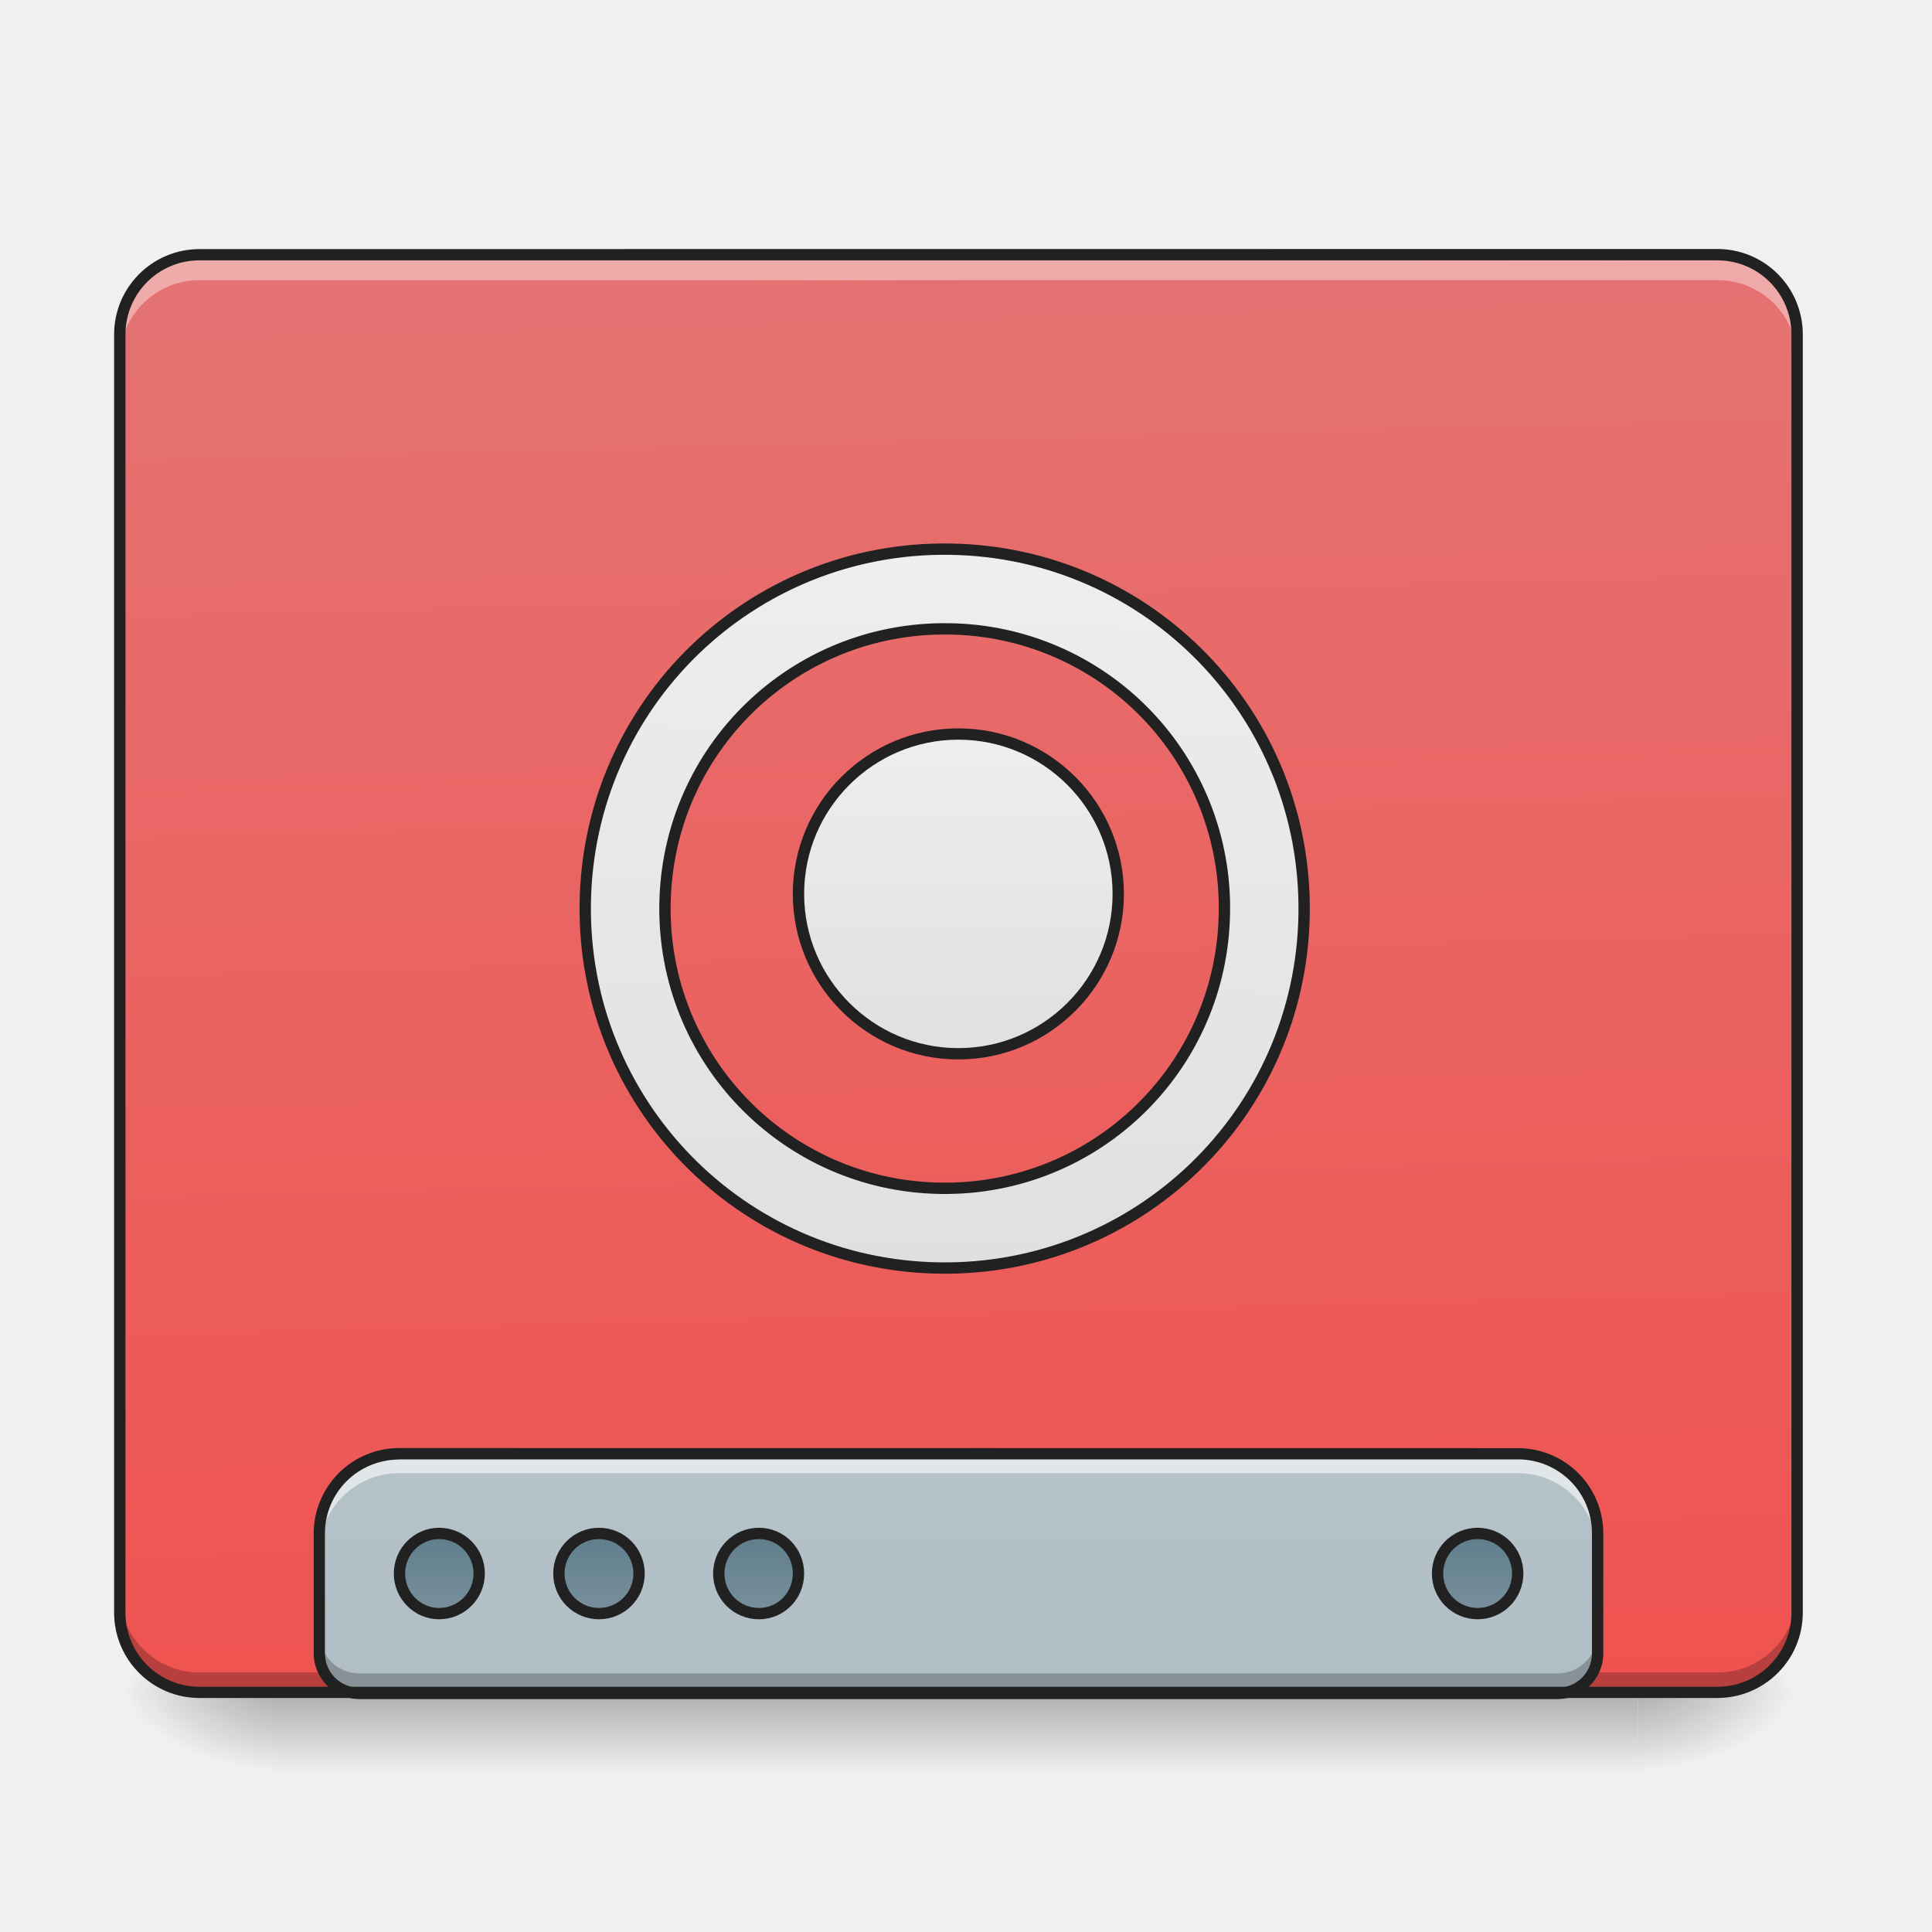
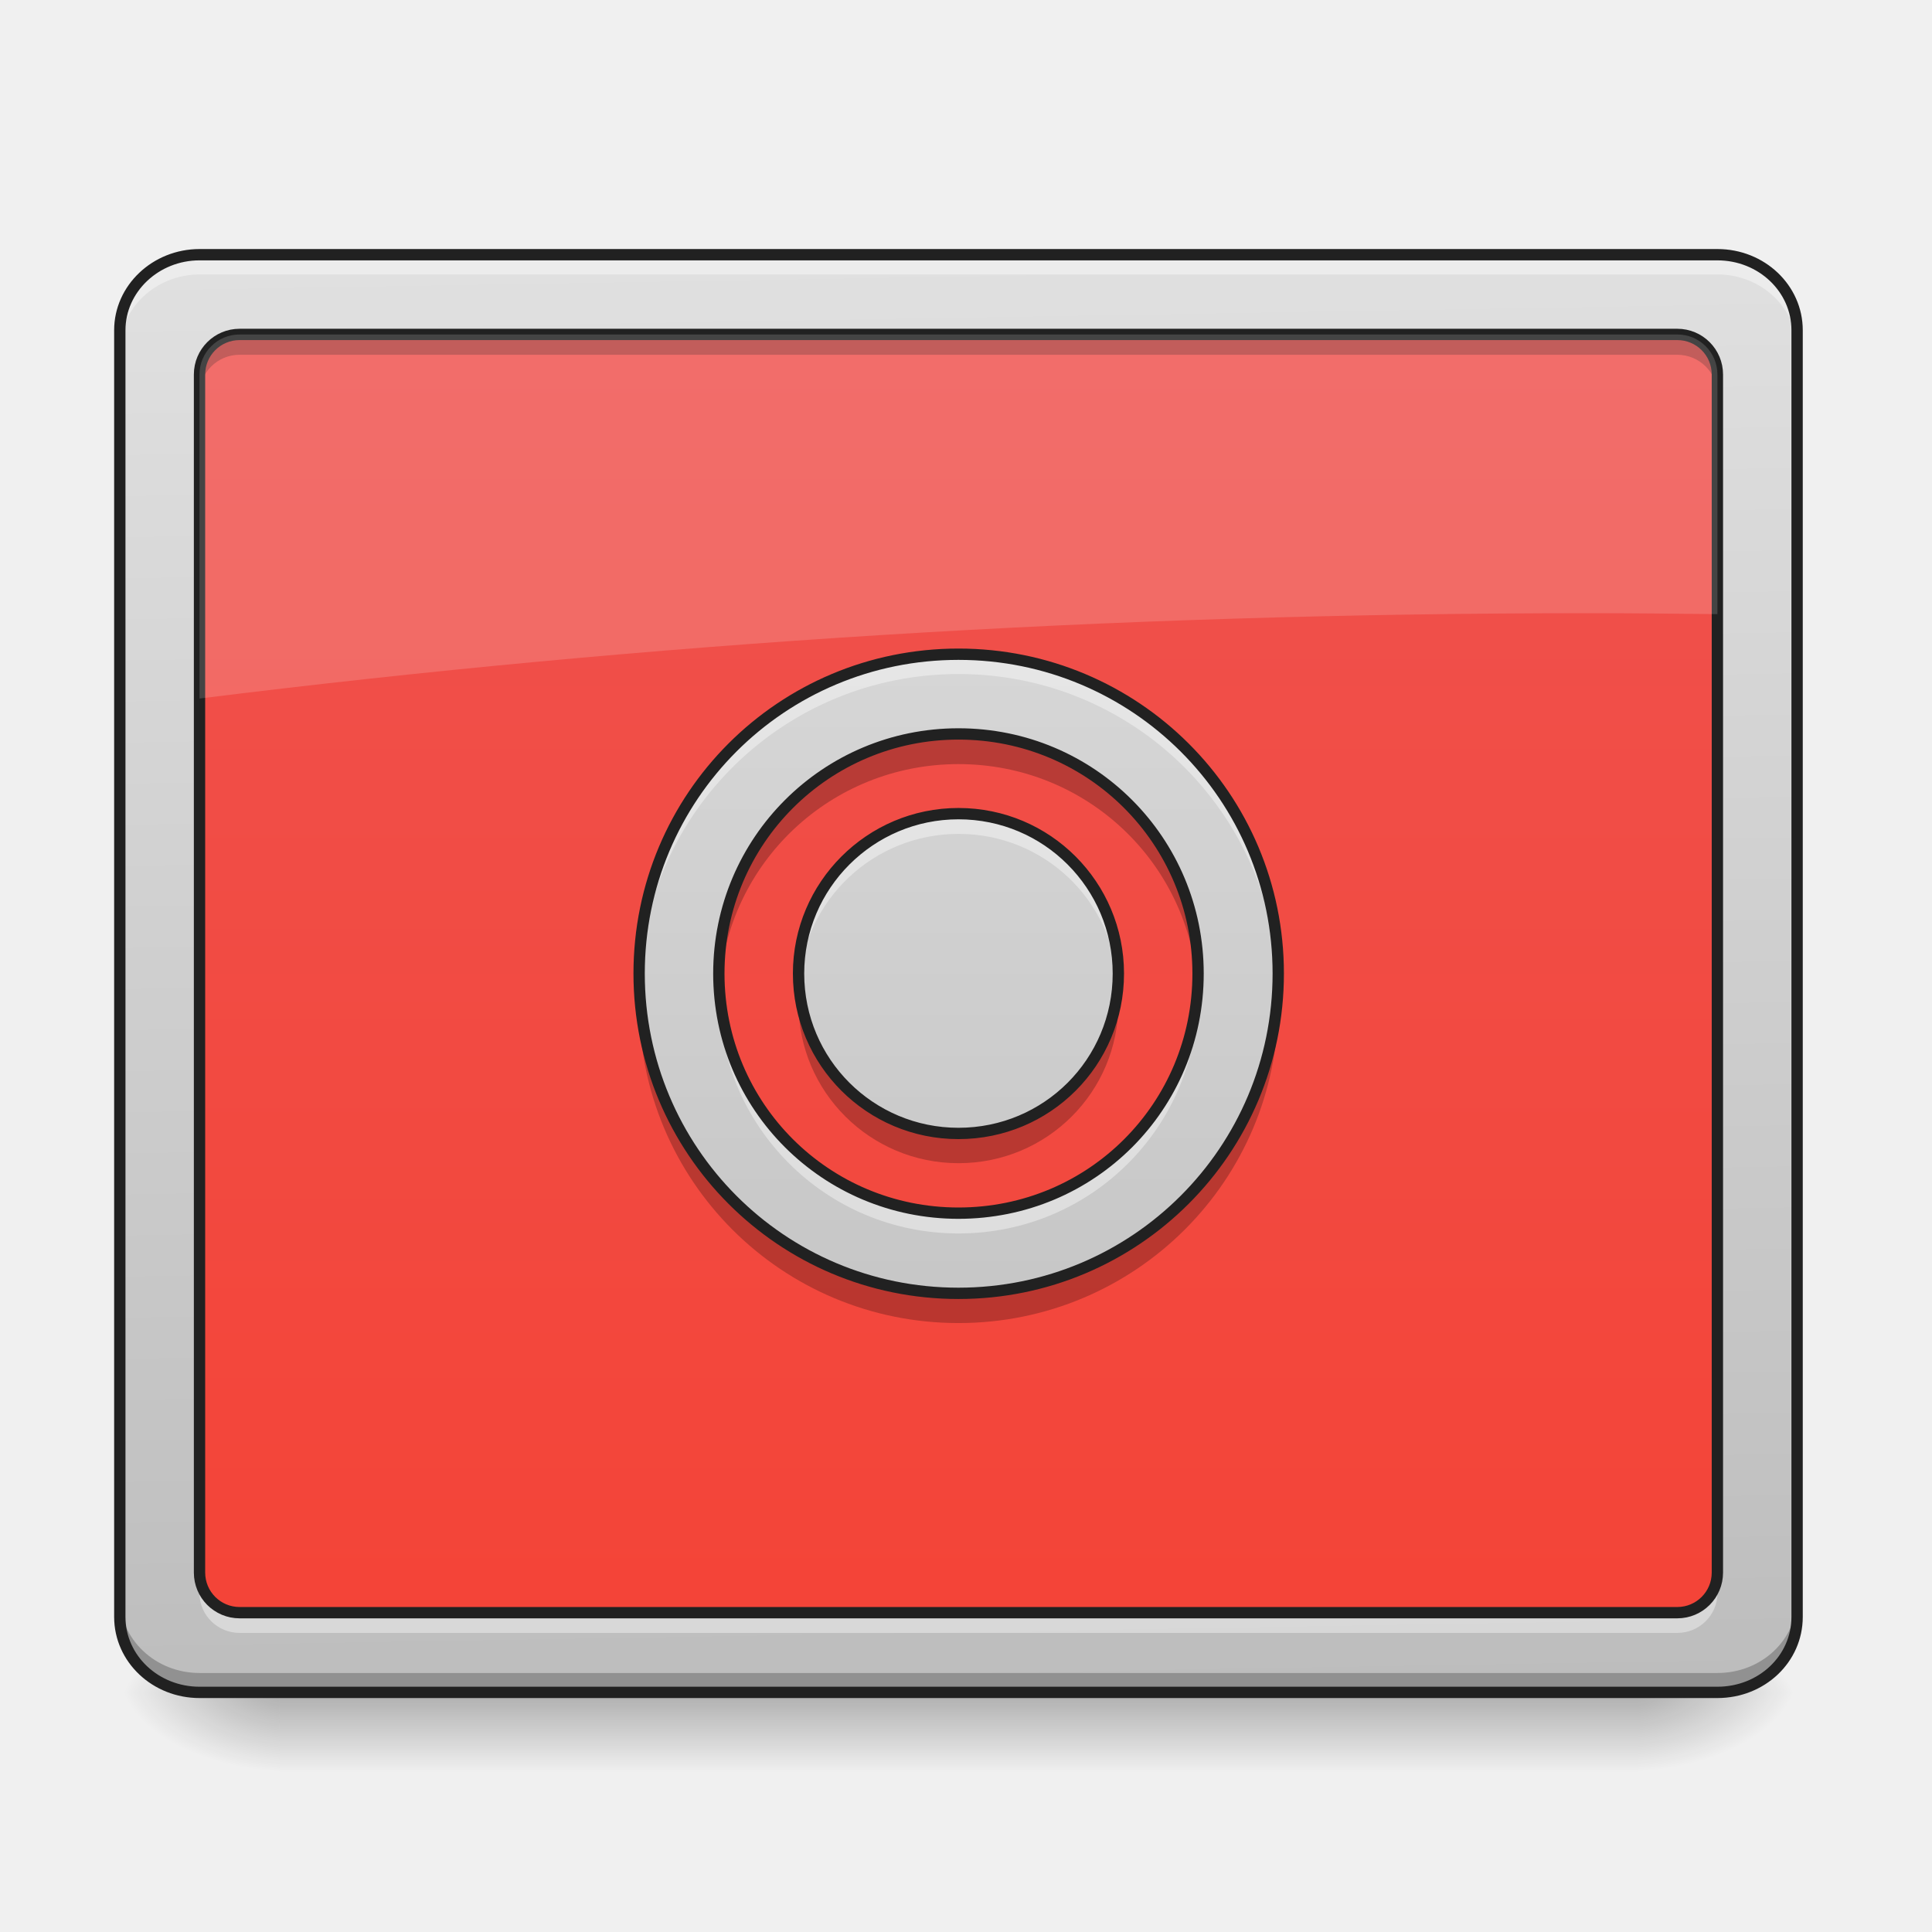
- <svg xmlns="http://www.w3.org/2000/svg" width="16pt" height="16pt" viewBox="0 0 16 16">
+ <svg xmlns="http://www.w3.org/2000/svg" width="16px" height="16px" viewBox="0 0 16 16" version="1.1">
  <defs>
-     <linearGradient id="a" gradientUnits="userSpaceOnUse" x1="254" y1="233.5" x2="254" y2="254.667" gradientTransform="matrix(.03125 0 0 .03125 0 6.72)">
-       <stop offset="0" stop-opacity=".275" />
-       <stop offset="1" stop-opacity="0" />
+     <linearGradient id="linear0" gradientUnits="userSpaceOnUse" x1="254" y1="233.5" x2="254" y2="254.667" gradientTransform="matrix(0.031253,0,0,0.031253,-0.330766,6.719392)">
+       <stop offset="0" style="stop-color:rgb(0%,0%,0%);stop-opacity:0.275;" />
+       <stop offset="1" style="stop-color:rgb(0%,0%,0%);stop-opacity:0;" />
    </linearGradient>
-     <radialGradient id="b" gradientUnits="userSpaceOnUse" cx="450.909" cy="189.579" fx="450.909" fy="189.579" r="21.167" gradientTransform="matrix(0 -.03907 -.07032 0 26.727 31.798)">
-       <stop offset="0" stop-opacity=".314" />
-       <stop offset=".222" stop-opacity=".275" />
-       <stop offset="1" stop-opacity="0" />
+     <radialGradient id="radial0" gradientUnits="userSpaceOnUse" cx="450.909" cy="189.579" fx="450.909" fy="189.579" r="21.167" gradientTransform="matrix(0.0000000870852,-0.0390662,-0.0703192,-0.0000000507693,26.72684,31.79767)">
+       <stop offset="0" style="stop-color:rgb(0%,0%,0%);stop-opacity:0.314;" />
+       <stop offset="0.222" style="stop-color:rgb(0%,0%,0%);stop-opacity:0.275;" />
+       <stop offset="1" style="stop-color:rgb(0%,0%,0%);stop-opacity:0;" />
    </radialGradient>
-     <radialGradient id="c" gradientUnits="userSpaceOnUse" cx="450.909" cy="189.579" fx="450.909" fy="189.579" r="21.167" gradientTransform="matrix(0 .03907 .07032 0 -10.85 -3.764)">
-       <stop offset="0" stop-opacity=".314" />
-       <stop offset=".222" stop-opacity=".275" />
-       <stop offset="1" stop-opacity="0" />
+     <radialGradient id="radial1" gradientUnits="userSpaceOnUse" cx="450.909" cy="189.579" fx="450.909" fy="189.579" r="21.167" gradientTransform="matrix(-0.0000000870852,0.0390662,0.0703192,0.0000000507693,-10.85033,-3.763739)">
+       <stop offset="0" style="stop-color:rgb(0%,0%,0%);stop-opacity:0.314;" />
+       <stop offset="0.222" style="stop-color:rgb(0%,0%,0%);stop-opacity:0.275;" />
+       <stop offset="1" style="stop-color:rgb(0%,0%,0%);stop-opacity:0;" />
    </radialGradient>
-     <radialGradient id="d" gradientUnits="userSpaceOnUse" cx="450.909" cy="189.579" fx="450.909" fy="189.579" r="21.167" gradientTransform="matrix(0 -.03907 .07032 0 -10.85 31.798)">
-       <stop offset="0" stop-opacity=".314" />
-       <stop offset=".222" stop-opacity=".275" />
-       <stop offset="1" stop-opacity="0" />
+     <radialGradient id="radial2" gradientUnits="userSpaceOnUse" cx="450.909" cy="189.579" fx="450.909" fy="189.579" r="21.167" gradientTransform="matrix(-0.0000000870852,-0.0390662,0.0703192,-0.0000000507693,-10.85033,31.79767)">
+       <stop offset="0" style="stop-color:rgb(0%,0%,0%);stop-opacity:0.314;" />
+       <stop offset="0.222" style="stop-color:rgb(0%,0%,0%);stop-opacity:0.275;" />
+       <stop offset="1" style="stop-color:rgb(0%,0%,0%);stop-opacity:0;" />
    </radialGradient>
-     <radialGradient id="e" gradientUnits="userSpaceOnUse" cx="450.909" cy="189.579" fx="450.909" fy="189.579" r="21.167" gradientTransform="matrix(0 .03907 -.07032 0 26.727 -3.764)">
-       <stop offset="0" stop-opacity=".314" />
-       <stop offset=".222" stop-opacity=".275" />
-       <stop offset="1" stop-opacity="0" />
+     <radialGradient id="radial3" gradientUnits="userSpaceOnUse" cx="450.909" cy="189.579" fx="450.909" fy="189.579" r="21.167" gradientTransform="matrix(0.0000000870852,0.0390662,-0.0703192,0.0000000507693,26.72684,-3.76374)">
+       <stop offset="0" style="stop-color:rgb(0%,0%,0%);stop-opacity:0.314;" />
+       <stop offset="0.222" style="stop-color:rgb(0%,0%,0%);stop-opacity:0.275;" />
+       <stop offset="1" style="stop-color:rgb(0%,0%,0%);stop-opacity:0;" />
    </radialGradient>
-     <linearGradient id="f" gradientUnits="userSpaceOnUse" x1="306.917" y1="-25.792" x2="305.955" y2="-135.329" gradientTransform="matrix(.03767 0 0 .1087 -2.927 16.82)">
-       <stop offset="0" stop-color="#ef5350" />
-       <stop offset="1" stop-color="#e57373" />
+     <linearGradient id="linear1" gradientUnits="userSpaceOnUse" x1="306.753" y1="-16.485" x2="305.955" y2="-141.415" gradientTransform="matrix(0.0360368,0,0,0.0953132,-2.454603,15.58825)">
+       <stop offset="0" style="stop-color:rgb(74.118%,74.118%,74.118%);stop-opacity:1;" />
+       <stop offset="1" style="stop-color:rgb(87.843%,87.843%,87.843%);stop-opacity:1;" />
    </linearGradient>
-     <linearGradient id="g" gradientUnits="userSpaceOnUse" x1="1120" y1="1695.118" x2="1120" y2="255.118" gradientTransform="matrix(.00827 0 0 .00827 0 .007)">
-       <stop offset="0" stop-color="#b0bec5" />
-       <stop offset="1" stop-color="#cfd8dc" />
+     <linearGradient id="linear2" gradientUnits="userSpaceOnUse" x1="254" y1="233.5" x2="254" y2="-147.5" gradientTransform="matrix(0.031253,0,0,0.031253,0,6.719392)">
+       <stop offset="0" style="stop-color:rgb(95.686%,26.275%,21.176%);stop-opacity:1;" />
+       <stop offset="1" style="stop-color:rgb(93.725%,32.549%,31.373%);stop-opacity:1;" />
    </linearGradient>
-     <linearGradient id="h" gradientUnits="userSpaceOnUse" x1="444.5" y1="185.875" x2="444.5" y2="148.833" gradientTransform="matrix(.5 0 0 .57143 -105.833 106.338)">
-       <stop offset="0" stop-color="#78909c" />
-       <stop offset="1" stop-color="#607d8b" />
-     </linearGradient>
-     <linearGradient id="i" gradientUnits="userSpaceOnUse" x1="444.5" y1="185.875" x2="444.5" y2="148.833" gradientTransform="matrix(.5 0 0 .57143 -63.5 106.338)">
-       <stop offset="0" stop-color="#78909c" />
-       <stop offset="1" stop-color="#607d8b" />
-     </linearGradient>
-     <linearGradient id="j" gradientUnits="userSpaceOnUse" x1="444.5" y1="185.875" x2="444.5" y2="148.833" gradientTransform="matrix(.5 0 0 .57143 -21.167 106.338)">
-       <stop offset="0" stop-color="#78909c" />
-       <stop offset="1" stop-color="#607d8b" />
-     </linearGradient>
-     <linearGradient id="k" gradientUnits="userSpaceOnUse" x1="444.5" y1="185.875" x2="444.5" y2="148.833" gradientTransform="matrix(.5 0 0 .57143 169.333 106.338)">
-       <stop offset="0" stop-color="#78909c" />
-       <stop offset="1" stop-color="#607d8b" />
-     </linearGradient>
-     <linearGradient id="l" gradientUnits="userSpaceOnUse" x1="1000" y1="1255.118" x2="1000" y2="535.118">
-       <stop offset="0" stop-color="#e0e0e0" />
-       <stop offset="1" stop-color="#eee" />
-     </linearGradient>
-     <linearGradient id="m" gradientUnits="userSpaceOnUse" x1="254" y1="64.167" x2="254" y2="-20.5">
-       <stop offset="0" stop-color="#e0e0e0" />
-       <stop offset="1" stop-color="#eee" />
+     <linearGradient id="linear3" gradientUnits="userSpaceOnUse" x1="960" y1="1695.118" x2="960" y2="255.118" gradientTransform="matrix(0.00826902,0,0,0.00826902,0,0)">
+       <stop offset="0" style="stop-color:rgb(74.118%,74.118%,74.118%);stop-opacity:1;" />
+       <stop offset="1" style="stop-color:rgb(87.843%,87.843%,87.843%);stop-opacity:1;" />
    </linearGradient>
  </defs>
-   <path d="M2.316 14.016h11.246v.664H2.316zm0 0" fill="url(#a)" />
-   <path d="M13.563 14.016h1.32v-.66h-1.32zm0 0" fill="url(#b)" />
-   <path d="M2.316 14.016H.992v.664h1.324zm0 0" fill="url(#c)" />
-   <path d="M2.316 14.016H.992v-.66h1.324zm0 0" fill="url(#d)" />
-   <path d="M13.563 14.016h1.32v.664h-1.32zm0 0" fill="url(#e)" />
-   <path d="M1.652 2.11h12.57a.66.66 0 0 1 .66.66v10.585c0 .368-.292.66-.66.66H1.653a.66.66 0 0 1-.66-.66V2.77c0-.364.297-.66.66-.66zm0 0" fill="url(#f)" />
-   <path d="M1.652 14.023a.662.662 0 0 1-.66-.66v-.172c0 .364.297.66.66.66h12.57a.66.66 0 0 0 .66-.66v.172a.66.66 0 0 1-.66.66zm0 0" fill-opacity=".235" />
-   <path d="M3.309 12.04a.663.663 0 0 0-.664.66v.991c0 .184.148.332.332.332h9.921a.332.332 0 0 0 .332-.332V12.7a.662.662 0 0 0-.66-.66zm0 0" fill="url(#g)" />
-   <path d="M116.364 191.336c5.874 0 10.624 4.75 10.624 10.624 0 5.875-4.75 10.624-10.624 10.624-5.75 0-10.5-4.75-10.5-10.624 0-5.874 4.75-10.624 10.5-10.624zm0 0" transform="matrix(.03125 0 0 .03125 0 6.72)" fill="url(#h)" stroke-width="3" stroke-linecap="round" stroke="#212121" />
-   <path d="M158.735 191.336c5.874 0 10.624 4.75 10.624 10.624 0 5.875-4.75 10.624-10.624 10.624a10.615 10.615 0 0 1-10.624-10.624c0-5.874 4.75-10.624 10.624-10.624zm0 0" transform="matrix(.03125 0 0 .03125 0 6.72)" fill="url(#i)" stroke-width="3" stroke-linecap="round" stroke="#212121" />
-   <path d="M201.106 191.336c5.874 0 10.499 4.75 10.499 10.624 0 5.875-4.625 10.624-10.5 10.624a10.615 10.615 0 0 1-10.623-10.624c0-5.874 4.75-10.624 10.624-10.624zm0 0" transform="matrix(.03125 0 0 .03125 0 6.72)" fill="url(#j)" stroke-width="3" stroke-linecap="round" stroke="#212121" />
-   <path d="M391.588 191.336c5.874 0 10.624 4.75 10.624 10.624 0 5.875-4.75 10.624-10.624 10.624a10.615 10.615 0 0 1-10.624-10.624c0-5.874 4.75-10.624 10.624-10.624zm0 0" transform="matrix(.03125 0 0 .03125 0 6.72)" fill="url(#k)" stroke-width="3" stroke-linecap="round" stroke="#212121" />
-   <path d="M3.309 12.04a.663.663 0 0 0-.664.66v.16a.66.66 0 0 1 .664-.66h9.261a.66.66 0 0 1 .66.66v-.16a.662.662 0 0 0-.66-.66zm0 0" fill="#fff" fill-opacity=".588" />
-   <path d="M2.645 13.527v.164c0 .184.148.332.332.332h9.921a.332.332 0 0 0 .332-.332v-.164a.332.332 0 0 1-.332.332H2.977a.332.332 0 0 1-.332-.332zm0 0" fill-opacity=".235" />
-   <path d="M3.309 11.992a.708.708 0 0 0-.711.707v.992c0 .211.172.38.379.38h9.921c.211 0 .38-.169.38-.38V12.7a.707.707 0 0 0-.708-.707zm0 .094h9.261c.34 0 .614.273.614.613v.992c0 .16-.125.286-.286.286H2.977a.284.284 0 0 1-.286-.286V12.7c0-.34.274-.613.618-.613zm0 0" fill="#212121" />
-   <path d="M1.652 2.148a.66.66 0 0 0-.66.66v.172a.66.66 0 0 1 .66-.66h12.57c.368 0 .66.293.66.66V2.81a.657.657 0 0 0-.66-.66zm0 0" fill="#fff" fill-opacity=".392" />
-   <path d="M1.652 2.063a.707.707 0 0 0-.707.707v10.585c0 .391.317.707.707.707h12.57c.391 0 .708-.316.708-.707V2.77a.707.707 0 0 0-.707-.708zm0 .093h12.57c.34 0 .614.274.614.614v10.585c0 .34-.274.614-.613.614H1.653a.612.612 0 0 1-.614-.614V2.77c0-.34.274-.614.613-.614zm0 0" fill="#212121" />
-   <path d="M959.908 535.225c-199.35 0-359.965 160.614-359.965 359.965 0 199.351 160.614 359.966 359.965 359.966 199.351 0 359.966-160.615 359.966-359.966 0-199.35-160.615-359.965-359.966-359.965zm0 79.834A279.231 279.231 0 0 1 1240.04 895.19c0 154.946-124.712 280.13-280.13 280.13-154.946 0-280.131-125.184-280.131-280.13 0-155.418 125.185-280.13 280.13-280.13zm0 0" transform="rotate(.882) scale(.00827)" fill="url(#l)" stroke-width="11.339" stroke-linecap="round" stroke-linejoin="round" stroke="#212121" />
-   <path d="M253.976-20.519c23.373 0 42.37 18.999 42.37 42.371 0 23.373-18.997 42.371-42.37 42.371-23.373 0-42.371-18.998-42.371-42.37 0-23.373 18.998-42.372 42.37-42.372zm0 0" transform="matrix(.03125 0 0 .03125 0 6.72)" fill="url(#m)" stroke-width="3" stroke-linecap="round" stroke-linejoin="round" stroke="#212121" />
+   <g id="surface1">
+     <path style=" stroke:none;fill-rule:nonzero;fill:url(#linear0);" d="M 2.316 14.055 L 13.562 14.055 L 13.562 14.68 L 2.316 14.68 Z M 2.316 14.055 " />
+     <path style=" stroke:none;fill-rule:nonzero;fill:url(#radial0);" d="M 13.562 14.016 L 14.883 14.016 L 14.883 13.355 L 13.562 13.355 Z M 13.562 14.016 " />
+     <path style=" stroke:none;fill-rule:nonzero;fill:url(#radial1);" d="M 2.316 14.016 L 0.992 14.016 L 0.992 14.68 L 2.316 14.68 Z M 2.316 14.016 " />
+     <path style=" stroke:none;fill-rule:nonzero;fill:url(#radial2);" d="M 2.316 14.016 L 0.992 14.016 L 0.992 13.355 L 2.316 13.355 Z M 2.316 14.016 " />
+     <path style=" stroke:none;fill-rule:nonzero;fill:url(#radial3);" d="M 13.562 14.016 L 14.883 14.016 L 14.883 14.68 L 13.562 14.68 Z M 13.562 14.016 " />
+     <path style=" stroke:none;fill-rule:nonzero;fill:url(#linear1);" d="M 1.652 2.109 L 14.223 2.109 C 14.59 2.109 14.883 2.391 14.883 2.734 L 14.883 13.391 C 14.883 13.738 14.59 14.016 14.223 14.016 L 1.652 14.016 C 1.289 14.016 0.992 13.738 0.992 13.391 L 0.992 2.734 C 0.992 2.391 1.289 2.109 1.652 2.109 Z M 1.652 2.109 " />
+     <path style=" stroke:none;fill-rule:nonzero;fill:url(#linear2);" d="M 1.984 2.77 L 13.891 2.77 C 14.074 2.77 14.223 2.918 14.223 3.102 L 14.223 13.023 C 14.223 13.207 14.074 13.355 13.891 13.355 L 1.984 13.355 C 1.801 13.355 1.652 13.207 1.652 13.023 L 1.652 3.102 C 1.652 2.918 1.801 2.77 1.984 2.77 Z M 1.984 2.77 " />
+     <path style=" stroke:none;fill-rule:nonzero;fill:rgb(100%,100%,100%);fill-opacity:0.392;" d="M 1.652 2.109 C 1.289 2.109 0.992 2.387 0.992 2.734 L 0.992 2.898 C 0.992 2.555 1.289 2.273 1.652 2.273 L 14.223 2.273 C 14.59 2.273 14.883 2.555 14.883 2.898 L 14.883 2.734 C 14.883 2.387 14.59 2.109 14.223 2.109 Z M 1.652 2.109 " />
+     <path style=" stroke:none;fill-rule:nonzero;fill:rgb(0%,0%,0%);fill-opacity:0.235;" d="M 1.652 14.023 C 1.289 14.023 0.992 13.742 0.992 13.398 L 0.992 13.23 C 0.992 13.578 1.289 13.855 1.652 13.855 L 14.223 13.855 C 14.59 13.855 14.883 13.578 14.883 13.23 L 14.883 13.398 C 14.883 13.742 14.59 14.023 14.223 14.023 Z M 1.652 14.023 " />
+     <path style="fill:none;stroke-width:3;stroke-linecap:round;stroke-linejoin:miter;stroke:rgb(12.941%,12.941%,12.941%);stroke-opacity:1;stroke-miterlimit:4;" d="M 52.87 -147.506 L 455.082 -147.506 C 466.83 -147.506 476.205 -138.507 476.205 -127.508 L 476.205 213.459 C 476.205 224.583 466.83 233.457 455.082 233.457 L 52.87 233.457 C 41.246 233.457 31.747 224.583 31.747 213.459 L 31.747 -127.508 C 31.747 -138.507 41.246 -147.506 52.87 -147.506 Z M 52.87 -147.506 " transform="matrix(0.031253,0,0,0.031253,0,6.719392)" />
+     <path style=" stroke:none;fill-rule:nonzero;fill:rgb(0%,0%,0%);fill-opacity:0.235;" d="M 1.984 2.812 C 1.801 2.812 1.652 2.961 1.652 3.145 L 1.652 3.266 C 1.652 3.086 1.801 2.938 1.984 2.938 L 13.891 2.938 C 14.074 2.938 14.223 3.086 14.223 3.266 L 14.223 3.145 C 14.223 2.961 14.074 2.812 13.891 2.812 Z M 1.984 2.812 " />
+     <path style=" stroke:none;fill-rule:nonzero;fill:rgb(100%,100%,100%);fill-opacity:0.392;" d="M 1.984 13.523 C 1.801 13.523 1.652 13.375 1.652 13.195 L 1.652 13.07 C 1.652 13.254 1.801 13.398 1.984 13.398 L 13.891 13.398 C 14.074 13.398 14.223 13.254 14.223 13.07 L 14.223 13.195 C 14.223 13.375 14.074 13.523 13.891 13.523 Z M 1.984 13.523 " />
+     <path style="fill:none;stroke-width:3;stroke-linecap:round;stroke-linejoin:round;stroke:rgb(12.941%,12.941%,12.941%);stroke-opacity:1;stroke-miterlimit:4;" d="M 63.494 -126.383 L 444.458 -126.383 C 450.332 -126.383 455.082 -121.634 455.082 -115.759 L 455.082 201.71 C 455.082 207.585 450.332 212.334 444.458 212.334 L 63.494 212.334 C 57.619 212.334 52.87 207.585 52.87 201.71 L 52.87 -115.759 C 52.87 -121.634 57.619 -126.383 63.494 -126.383 Z M 63.494 -126.383 " transform="matrix(0.031253,0,0,0.031253,0,6.719392)" />
+     <path style=" stroke:none;fill-rule:nonzero;fill:rgb(100%,100%,100%);fill-opacity:0.157;" d="M 1.984 2.77 C 1.801 2.77 1.652 2.918 1.652 3.102 L 1.652 5.785 C 5.348 5.324 9.199 5.078 13.164 5.078 C 13.52 5.078 13.871 5.082 14.223 5.086 L 14.223 3.102 C 14.223 2.918 14.074 2.77 13.891 2.77 Z M 1.984 2.77 " />
+     <path style=" stroke:none;fill-rule:nonzero;fill:url(#linear3);" d="M 7.938 5.418 C 6.473 5.418 5.293 6.598 5.293 8.062 C 5.293 9.527 6.473 10.711 7.938 10.711 C 9.402 10.711 10.586 9.527 10.586 8.062 C 10.586 6.598 9.402 5.418 7.938 5.418 Z M 7.938 6.078 C 9.039 6.078 9.922 6.965 9.922 8.062 C 9.922 9.164 9.039 10.047 7.938 10.047 C 6.84 10.047 5.953 9.164 5.953 8.062 C 5.953 6.965 6.84 6.078 7.938 6.078 Z M 7.938 6.738 C 7.207 6.738 6.613 7.332 6.613 8.062 C 6.613 8.797 7.207 9.387 7.938 9.387 C 8.672 9.387 9.262 8.797 9.262 8.062 C 9.262 7.332 8.672 6.738 7.938 6.738 Z M 7.938 6.738 " />
+     <path style=" stroke:none;fill-rule:nonzero;fill:rgb(100%,100%,100%);fill-opacity:0.392;" d="M 7.938 5.418 C 6.473 5.418 5.293 6.598 5.293 8.062 C 5.293 8.09 5.293 8.117 5.293 8.145 C 5.336 6.719 6.5 5.582 7.938 5.582 C 9.375 5.582 10.539 6.719 10.582 8.145 C 10.582 8.117 10.586 8.09 10.586 8.062 C 10.586 6.598 9.402 5.418 7.938 5.418 Z M 7.938 6.738 C 7.207 6.738 6.613 7.332 6.613 8.062 C 6.613 8.09 6.617 8.117 6.617 8.145 C 6.66 7.453 7.234 6.906 7.938 6.906 C 8.645 6.906 9.215 7.453 9.258 8.145 C 9.262 8.117 9.262 8.09 9.262 8.062 C 9.262 7.332 8.672 6.738 7.938 6.738 Z M 5.957 8.145 C 5.953 8.172 5.953 8.199 5.953 8.23 C 5.953 9.328 6.84 10.215 7.938 10.215 C 9.039 10.215 9.922 9.328 9.922 8.23 C 9.922 8.199 9.922 8.172 9.922 8.145 C 9.879 9.207 9.012 10.047 7.938 10.047 C 6.867 10.047 6 9.207 5.957 8.145 Z M 5.957 8.145 " />
+     <path style=" stroke:none;fill-rule:nonzero;fill:rgb(0%,0%,0%);fill-opacity:0.235;" d="M 7.938 6.078 C 6.84 6.078 5.953 6.965 5.953 8.062 C 5.953 8.105 5.957 8.145 5.957 8.188 C 6.02 7.145 6.879 6.328 7.938 6.328 C 8.996 6.328 9.855 7.145 9.918 8.188 C 9.922 8.145 9.922 8.105 9.922 8.062 C 9.922 6.965 9.039 6.078 7.938 6.078 Z M 5.297 8.188 C 5.293 8.227 5.293 8.27 5.293 8.312 C 5.293 9.777 6.473 10.957 7.938 10.957 C 9.402 10.957 10.586 9.777 10.586 8.312 C 10.586 8.27 10.582 8.227 10.582 8.188 C 10.516 9.594 9.363 10.711 7.938 10.711 C 6.516 10.711 5.359 9.594 5.297 8.188 Z M 6.621 8.188 C 6.617 8.227 6.613 8.27 6.613 8.312 C 6.613 9.043 7.207 9.633 7.938 9.633 C 8.672 9.633 9.262 9.043 9.262 8.312 C 9.262 8.27 9.258 8.227 9.254 8.188 C 9.195 8.863 8.629 9.387 7.938 9.387 C 7.246 9.387 6.684 8.863 6.621 8.188 Z M 6.621 8.188 " />
+     <path style="fill:none;stroke-width:11.339;stroke-linecap:round;stroke-linejoin:round;stroke:rgb(12.941%,12.941%,12.941%);stroke-opacity:1;stroke-miterlimit:4;" d="M 959.908 655.213 C 782.76 655.213 640.096 797.877 640.096 975.025 C 640.096 1152.173 782.76 1295.309 959.908 1295.309 C 1137.057 1295.309 1280.193 1152.173 1280.193 975.025 C 1280.193 797.877 1137.057 655.213 959.908 655.213 Z M 959.908 735.048 C 1093.124 735.048 1199.885 842.282 1199.885 975.025 C 1199.885 1108.241 1093.124 1215.002 959.908 1215.002 C 827.165 1215.002 719.931 1108.241 719.931 975.025 C 719.931 842.282 827.165 735.048 959.908 735.048 Z M 959.908 814.883 C 871.57 814.883 799.766 886.687 799.766 975.025 C 799.766 1063.835 871.57 1135.167 959.908 1135.167 C 1048.719 1135.167 1120.051 1063.835 1120.051 975.025 C 1120.051 886.687 1048.719 814.883 959.908 814.883 Z M 959.908 814.883 " transform="matrix(0.00826902,0,0,0.00826902,0,0)" />
+   </g>
</svg>
